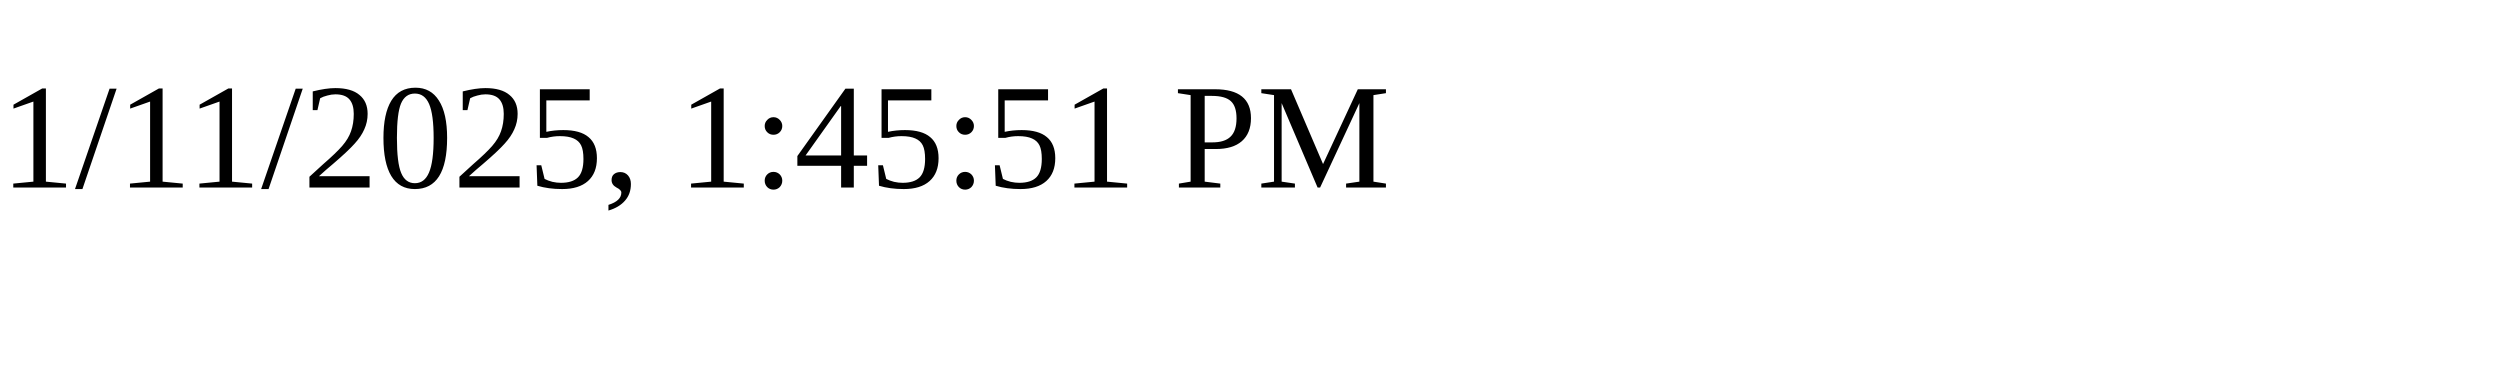
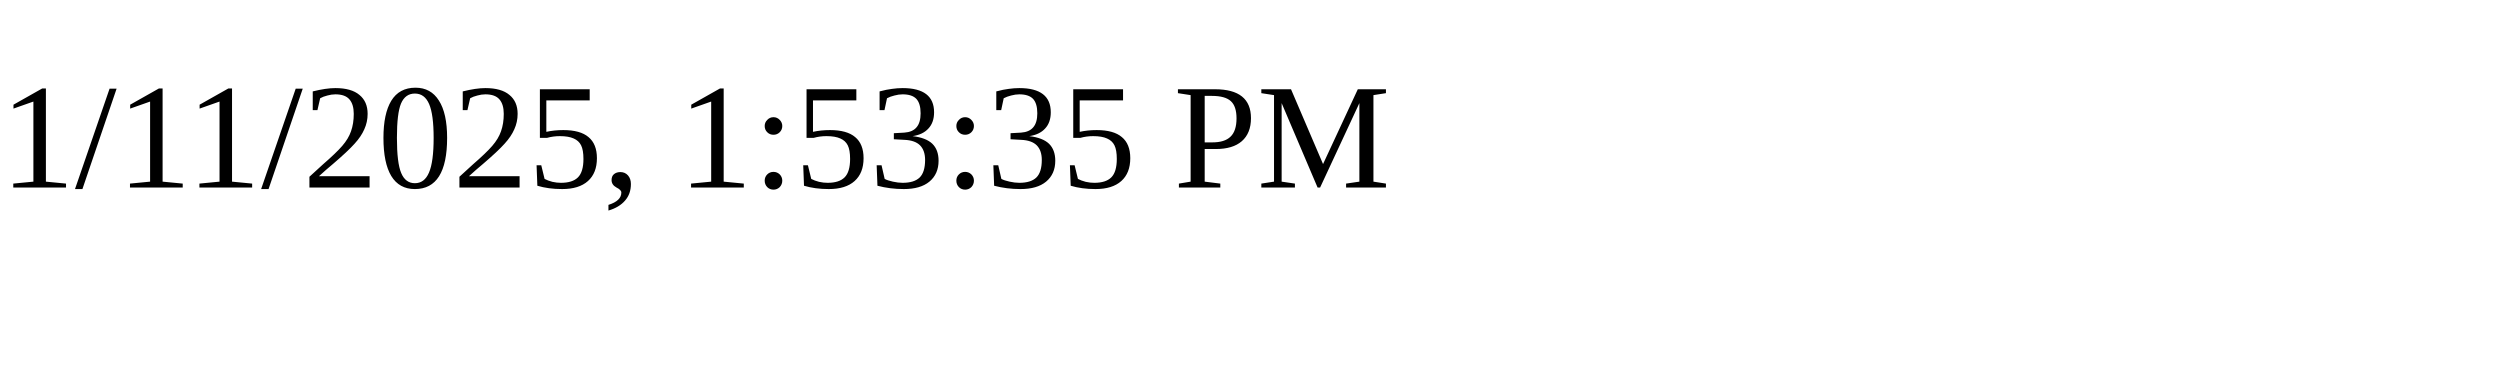
<svg xmlns="http://www.w3.org/2000/svg" height="30" width="200">
-   <text x="0" y="15">1/11/2025, 1:45:51 PM</text>
+   <text x="0" y="15">1/11/2025, 1:53:35 PM</text>
</svg>
